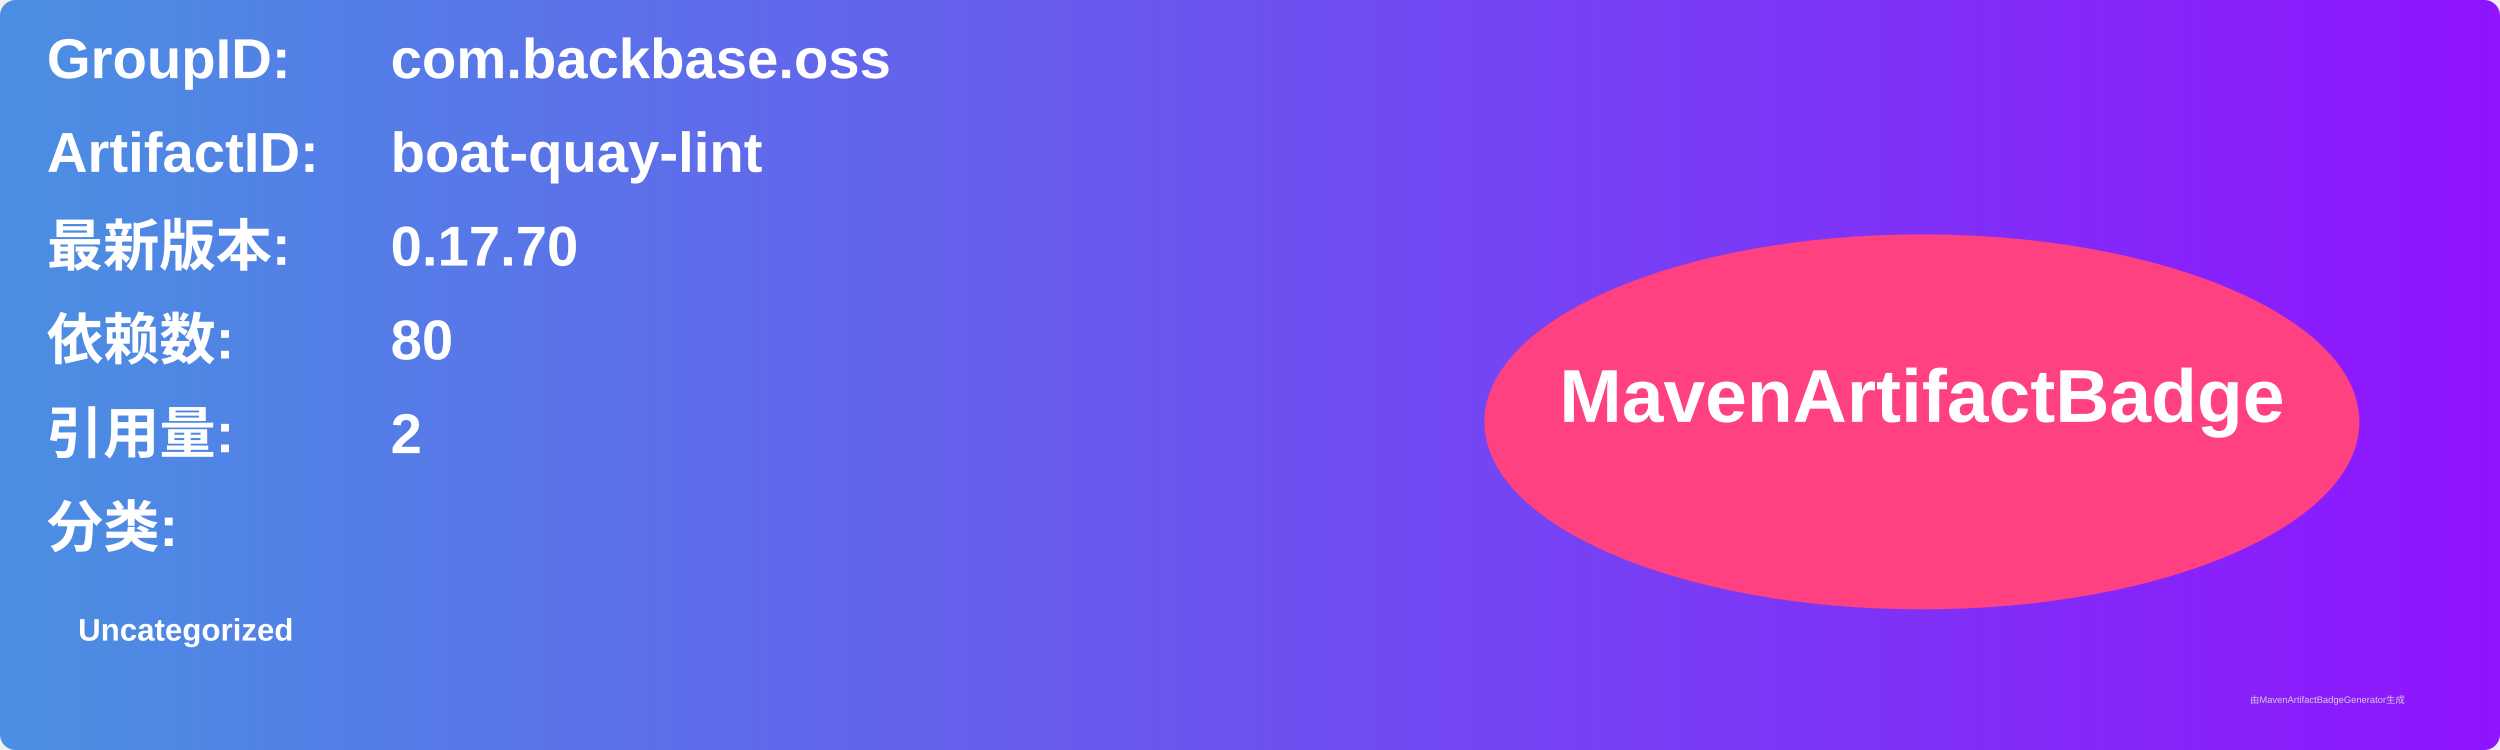
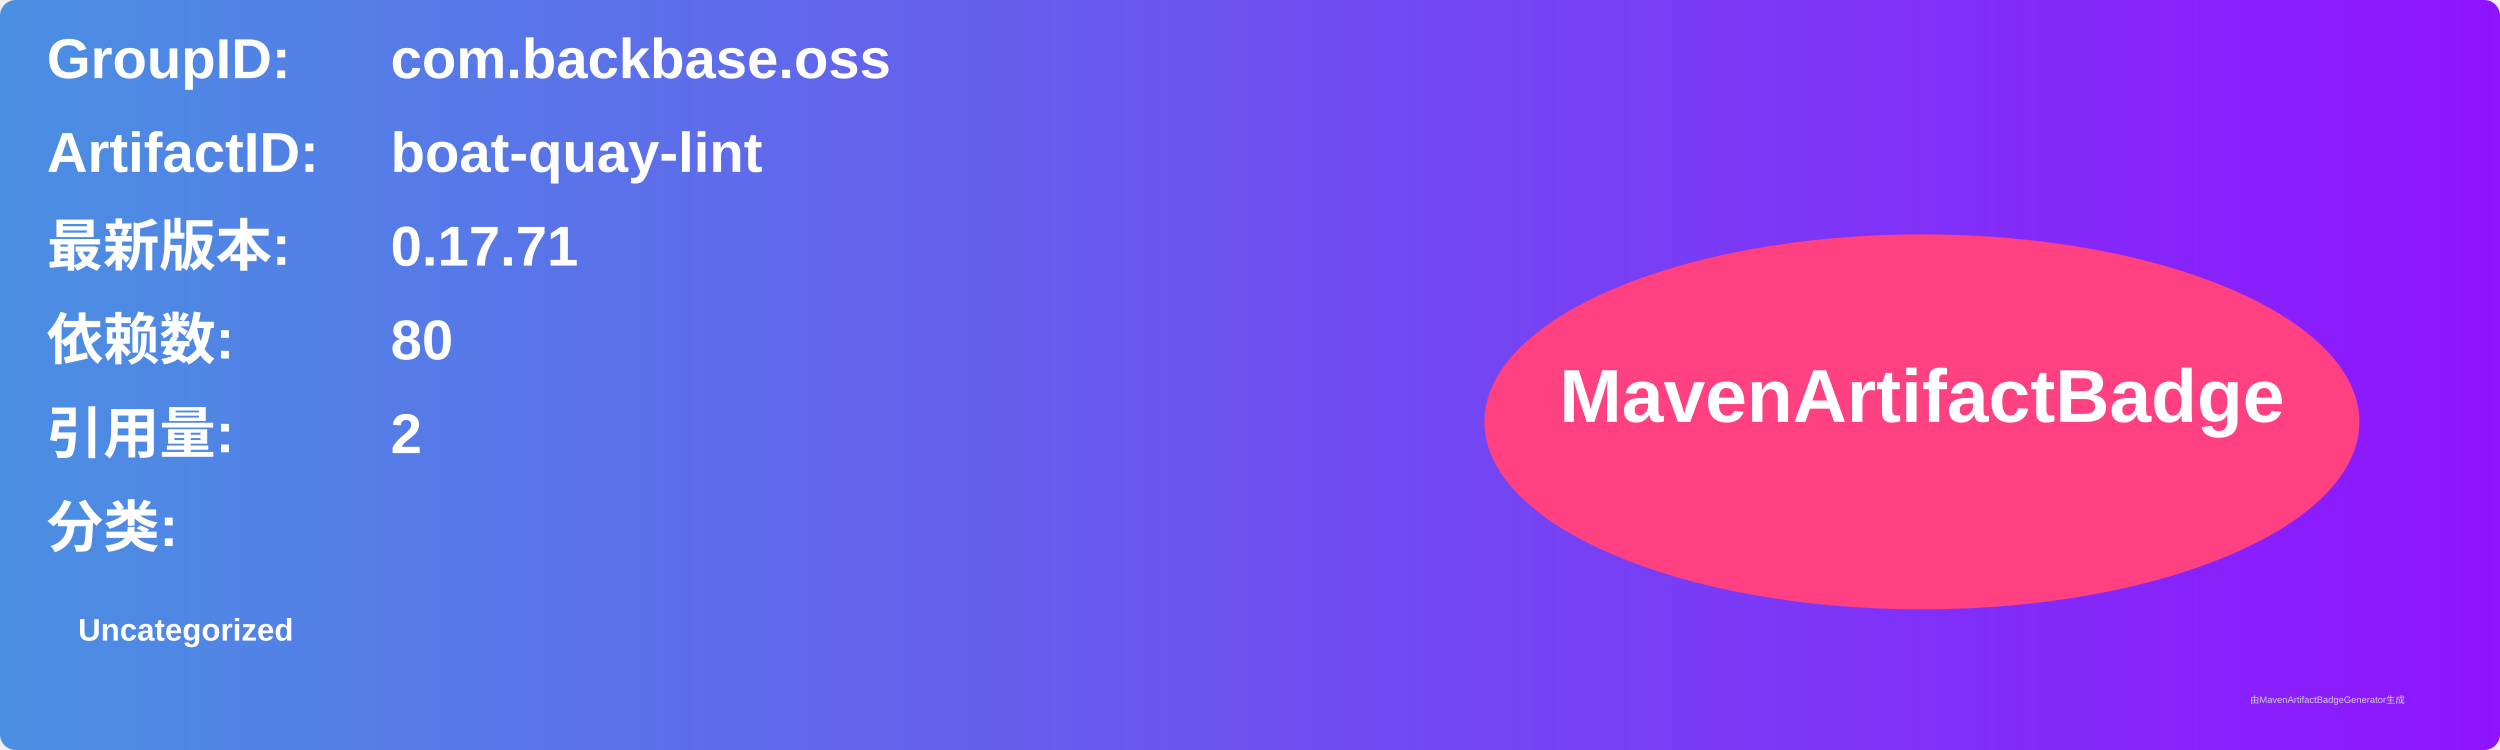
<svg xmlns="http://www.w3.org/2000/svg" width="800" height="240" viewBox="0 0 800 240">
  <linearGradient id="grad" x1="0%" y1="0%" x2="100%" y2="0%">
    <stop offset="0%" stop-color="#4a90e2" />
    <stop offset="100%" stop-color="#9013fe" />
  </linearGradient>
  <rect width="100%" height="100%" rx="5" ry="5" fill="url(#grad)" />
  <g transform="translate(15, 15)">
    <text x="0" y="10" font-family="Arial" font-size="18" fill="white" font-weight="bold" width="260">GroupID:</text>
    <text x="110" y="10" font-family="Arial" font-size="18" fill="white" font-weight="bold" width="460">com.backbase.oss</text>
    <text x="0" y="40" font-family="Arial" font-size="18" fill="white" font-weight="bold" width="260">ArtifactID:</text>
    <text x="110" y="40" font-family="Arial" font-size="18" fill="white" font-weight="bold" width="460">boat-quay-lint</text>
    <text x="0" y="70" font-family="Arial" font-size="18" fill="white" font-weight="bold">最新版本:</text>
    <text x="110" y="70" font-family="Arial" font-size="18" fill="white" font-weight="bold">
-       <tspan font-weight="bold">0.17.70</tspan>
+       <tspan font-weight="bold">0.17.71</tspan>
    </text>
    <text x="0" y="100" font-family="Arial" font-size="18" fill="white" font-weight="bold">依赖数: </text>
    <text x="110" y="100" font-family="Arial" font-size="18" fill="white">
      <tspan font-weight="bold">80</tspan>
    </text>
    <text x="0" y="130" font-family="Arial" font-size="18" fill="white" font-weight="bold">引用量: </text>
    <text x="110" y="130" font-family="Arial" font-size="18" fill="white">
      <tspan font-weight="bold">2</tspan>
    </text>
    <text x="0" y="160" font-family="Arial" font-size="18" fill="white" font-weight="bold">分类:</text>
    <text x="10" y="190" font-family="Arial" font-size="10" fill="white">
      <tspan font-weight="bold">Uncategorized</tspan>
    </text>
    <ellipse cx="600" cy="120" rx="140" ry="60" fill="#ff4081" />
    <text x="600" y="120" text-anchor="middle" font-family="Arial" font-size="24" fill="white" font-weight="bold">MavenArtifactBadge</text>
  </g>
  <text x="720" y="225" font-family="Arial" font-size="3" fill="#d0d0d0">由MavenArtifactBadgeGenerator生成</text>
</svg>
